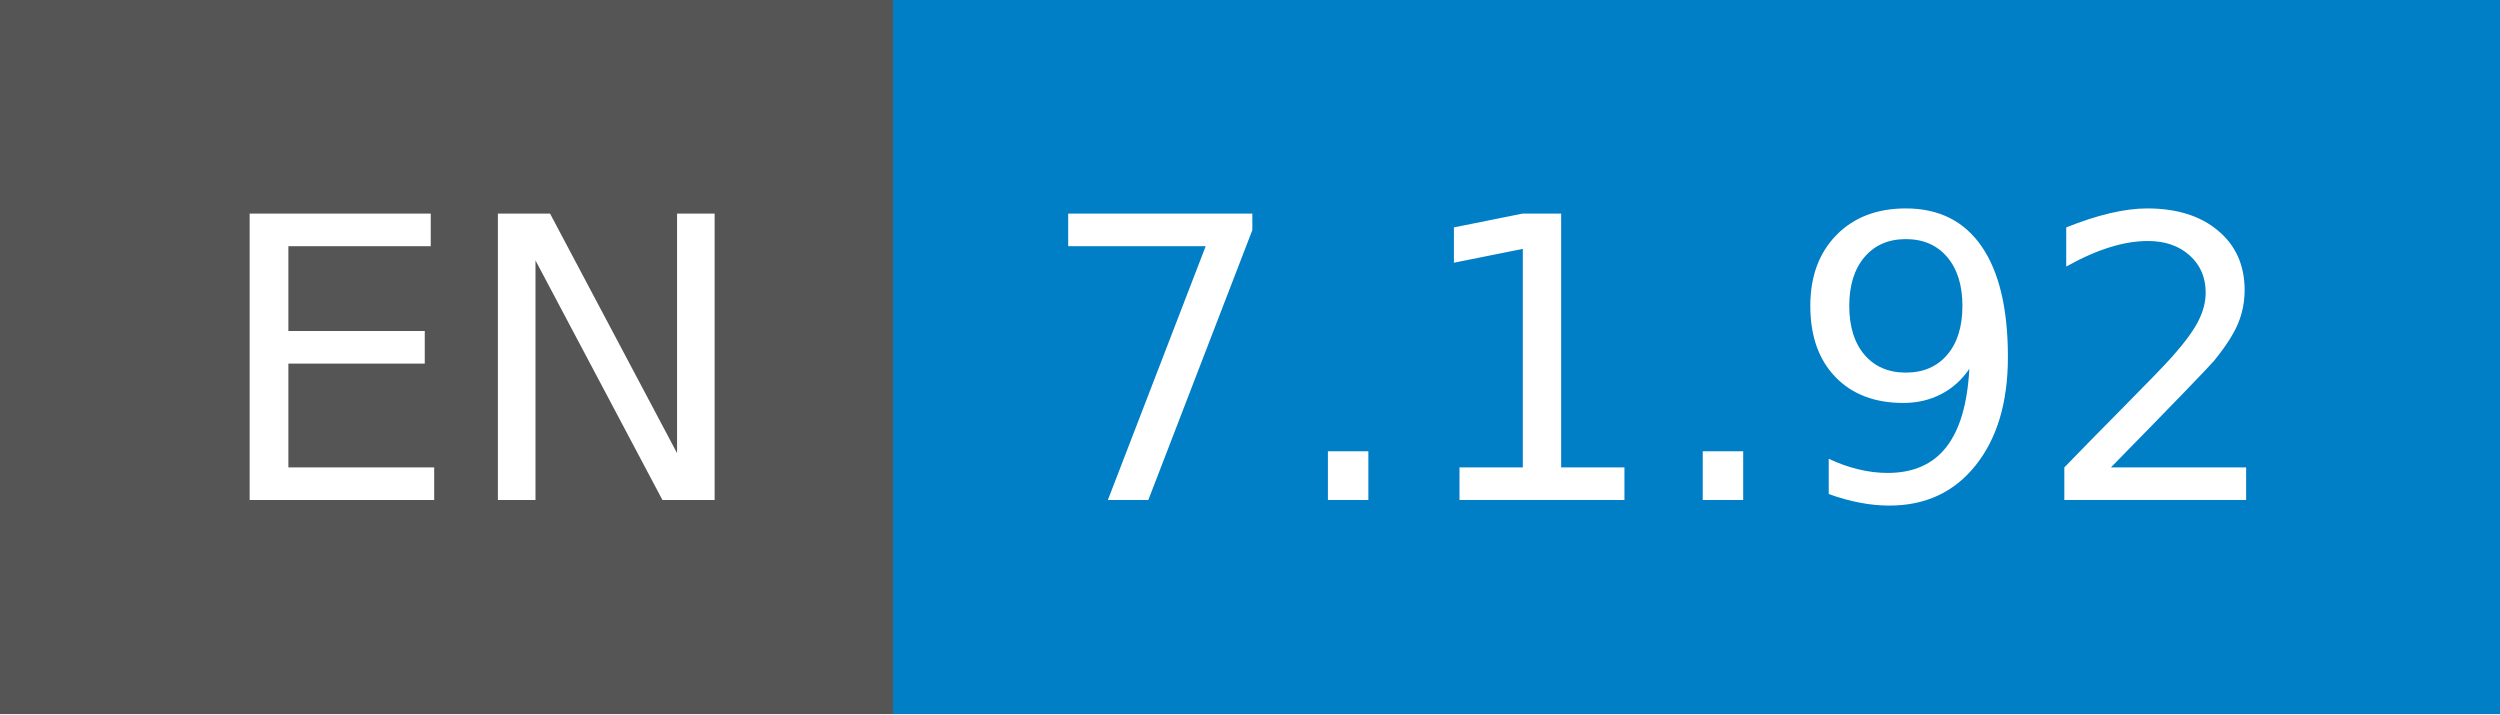
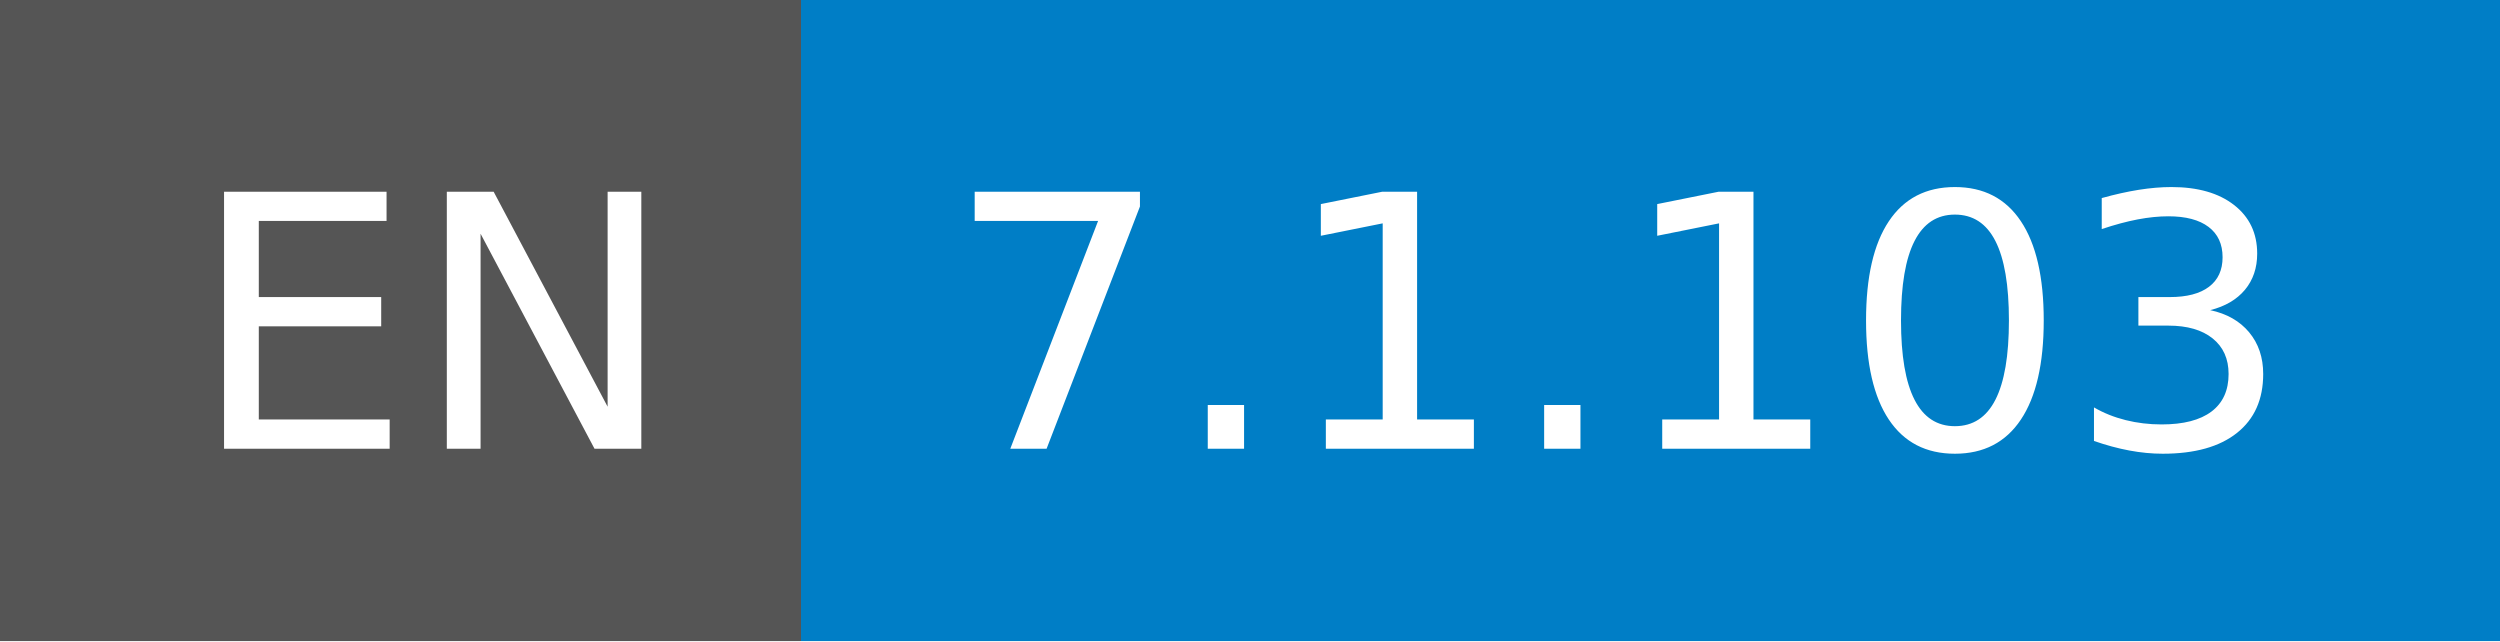
- <svg xmlns="http://www.w3.org/2000/svg" width="70" height="20" role="img" aria-label="EN: 7.1.92">
+ <svg xmlns="http://www.w3.org/2000/svg" width="78" height="20" role="img" aria-label="EN: 7.1.103">
  <g shape-rendering="crispEdges">
    <rect width="25" height="20" fill="#555" />
-     <rect x="25" width="45" height="20" fill="#007ec6" />
+     <rect x="25" width="53" height="20" fill="#007ec6" />
  </g>
  <g fill="#fff" text-anchor="middle" font-family="Verdana,Geneva,DejaVu Sans,sans-serif" text-rendering="geometricPrecision" font-size="110">
    <text x="135" y="140" transform="scale(.1)" fill="#fff" textLength="150">EN</text>
-     <text x="465" y="140" transform="scale(.1)" fill="#fff" textLength="350">7.1.92</text>
+     <text x="505" y="140" transform="scale(.1)" fill="#fff" textLength="430">7.1.103</text>
  </g>
</svg>
